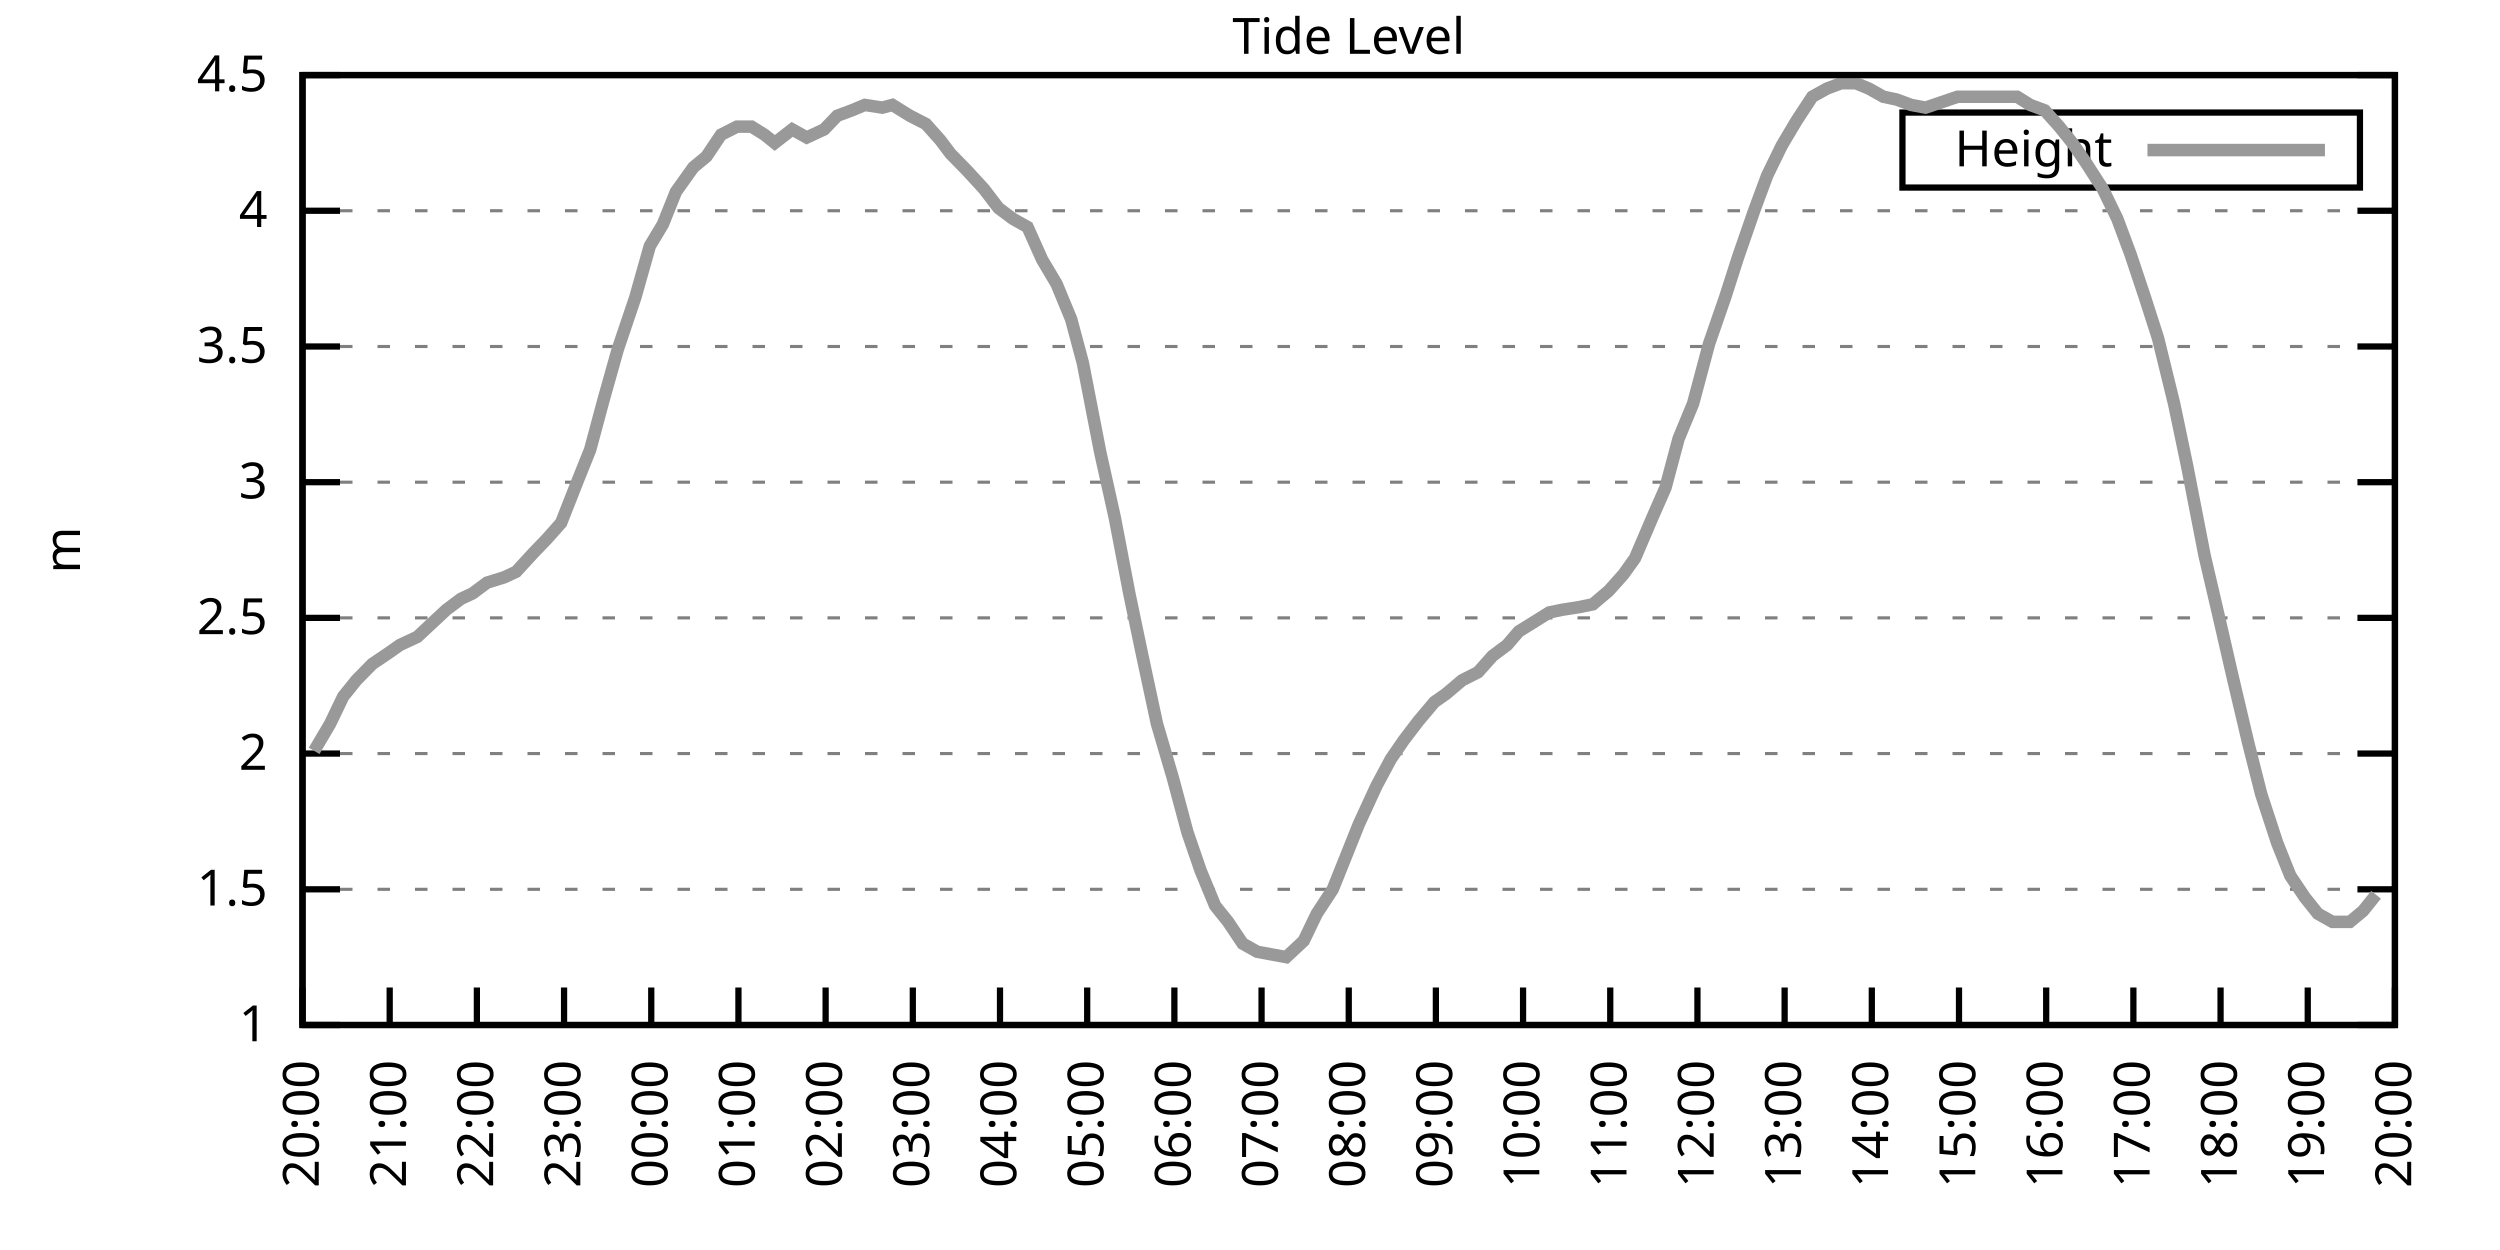
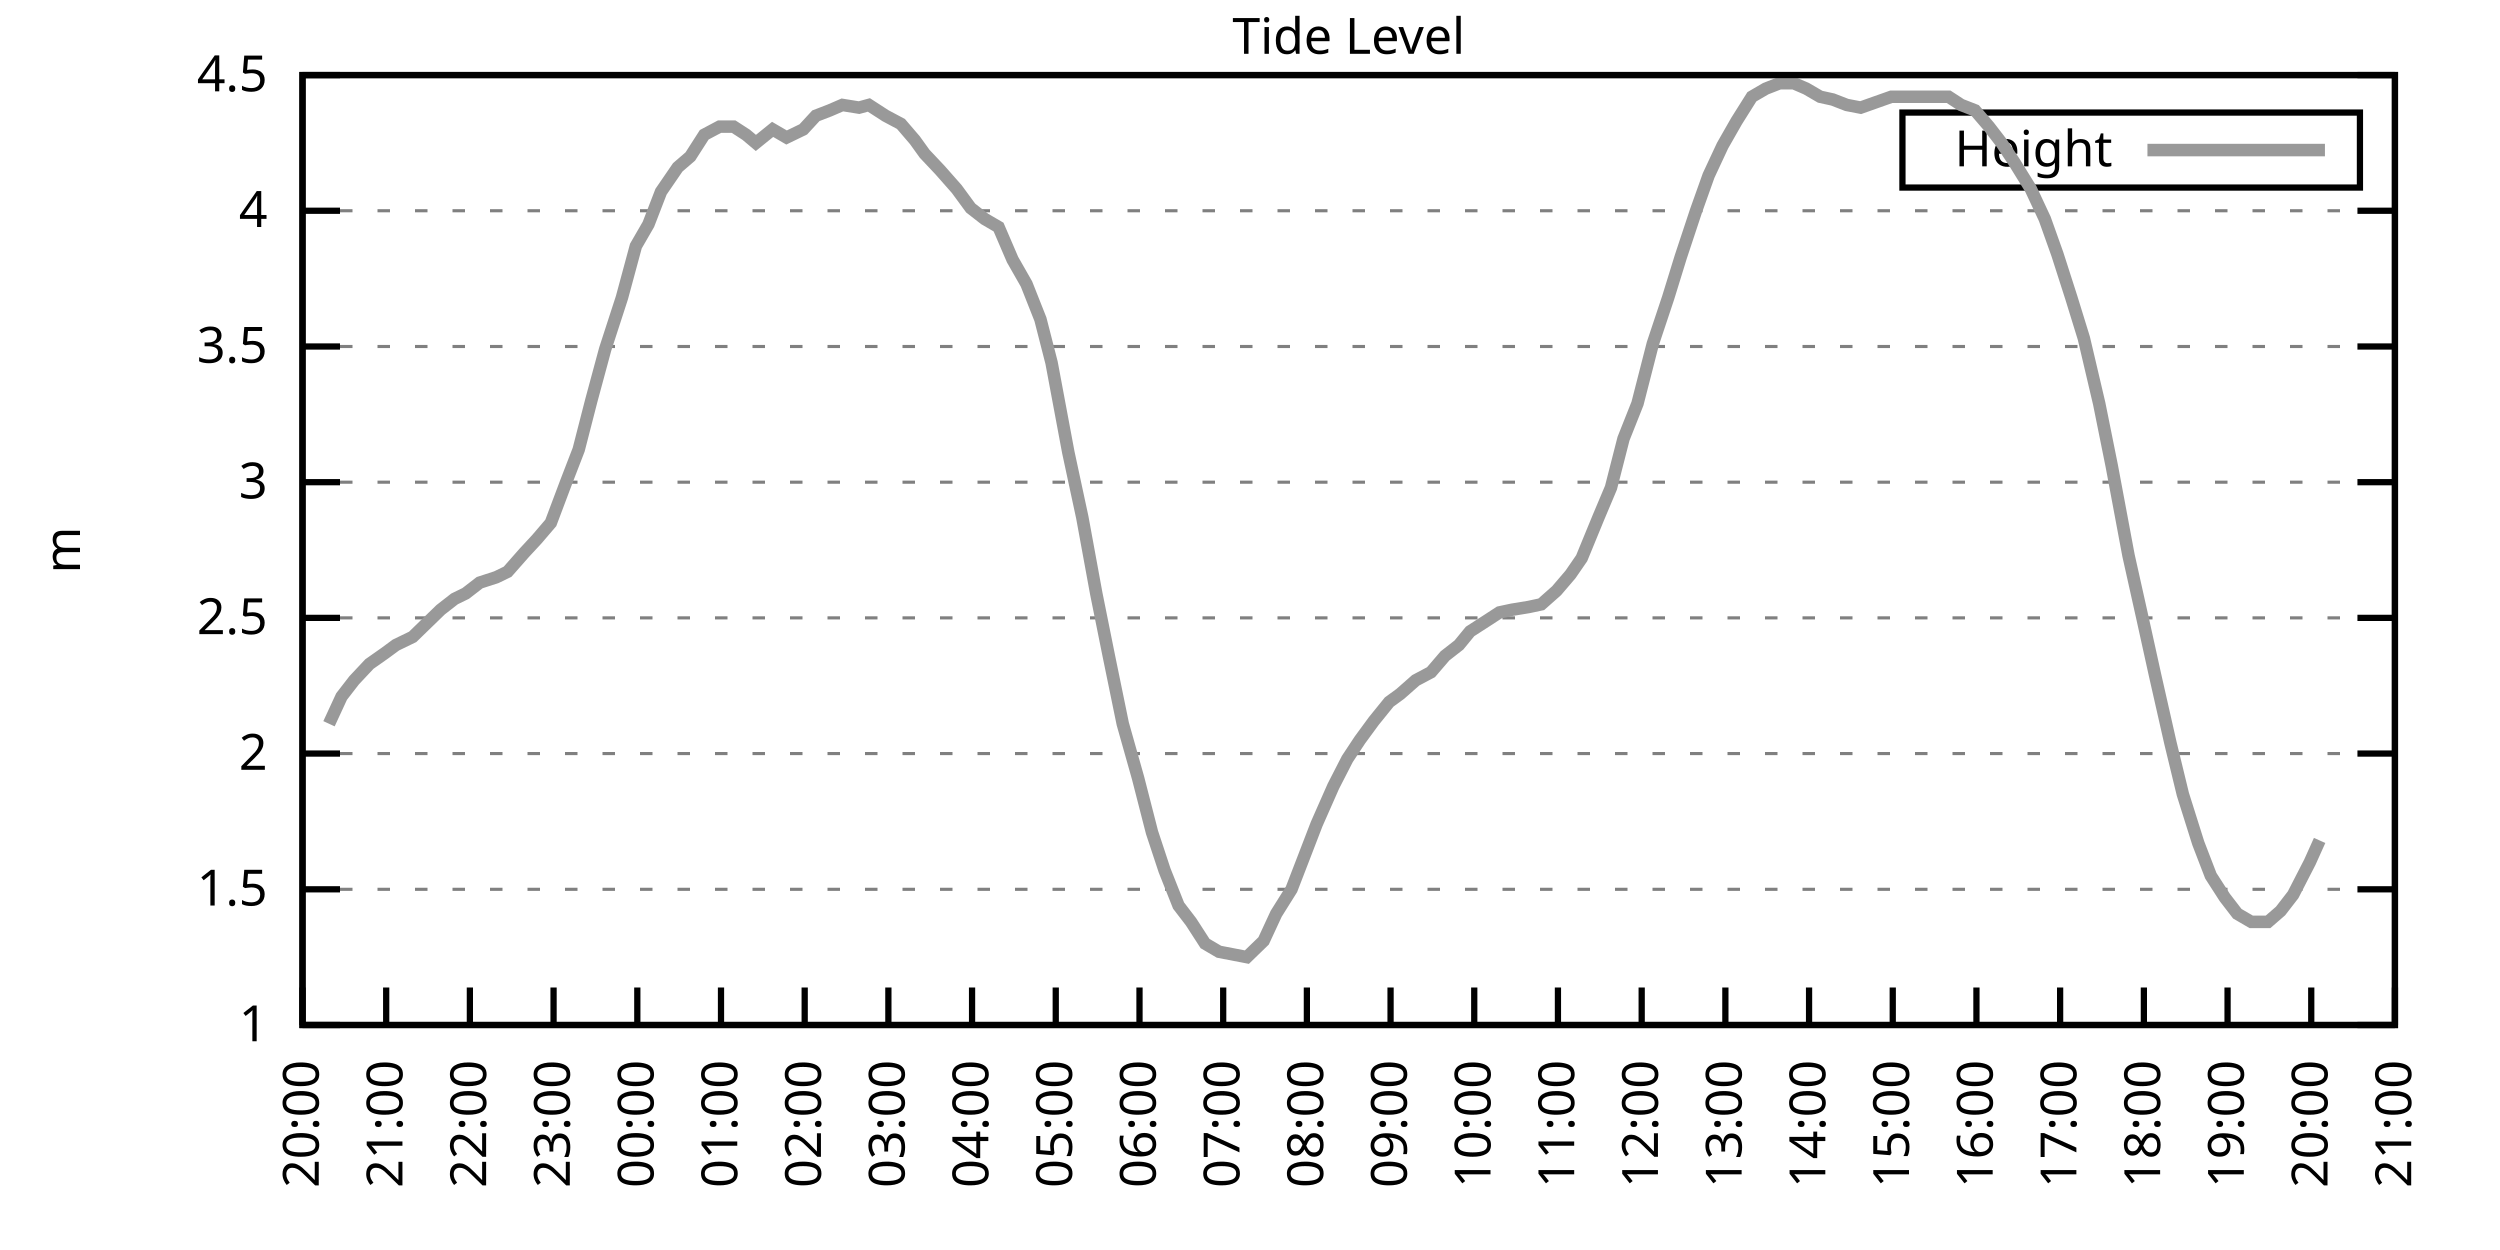
<svg xmlns="http://www.w3.org/2000/svg" xmlns:xlink="http://www.w3.org/1999/xlink" width="400" height="200" viewBox="0 0 400 200">
  <g id="gnuplot_canvas">
    <rect x="0" y="0" width="400" height="200" fill="none" />
    <defs>
      <circle id="gpDot" r="0.5" stroke-width="0.5" stroke="currentColor" />
      <path id="gpPt0" stroke-width="0.333" stroke="currentColor" d="M-1,0 h2 M0,-1 v2" />
      <path id="gpPt1" stroke-width="0.333" stroke="currentColor" d="M-1,-1 L1,1 M1,-1 L-1,1" />
      <path id="gpPt2" stroke-width="0.333" stroke="currentColor" d="M-1,0 L1,0 M0,-1 L0,1 M-1,-1 L1,1 M-1,1 L1,-1" />
      <rect id="gpPt3" stroke-width="0.333" stroke="currentColor" x="-1" y="-1" width="2" height="2" />
      <rect id="gpPt4" stroke-width="0.333" stroke="currentColor" fill="currentColor" x="-1" y="-1" width="2" height="2" />
      <circle id="gpPt5" stroke-width="0.333" stroke="currentColor" cx="0" cy="0" r="1" />
      <use xlink:href="#gpPt5" id="gpPt6" fill="currentColor" stroke="none" />
      <path id="gpPt7" stroke-width="0.333" stroke="currentColor" d="M0,-1.33 L-1.33,0.67 L1.33,0.67 z" />
      <use xlink:href="#gpPt7" id="gpPt8" fill="currentColor" stroke="none" />
      <use xlink:href="#gpPt7" id="gpPt9" stroke="currentColor" transform="rotate(180)" />
      <use xlink:href="#gpPt9" id="gpPt10" fill="currentColor" stroke="none" />
      <use xlink:href="#gpPt3" id="gpPt11" stroke="currentColor" transform="rotate(45)" />
      <use xlink:href="#gpPt11" id="gpPt12" fill="currentColor" stroke="none" />
      <path id="gpPt13" stroke-width="0.333" stroke="currentColor" d="M0,1.330 L1.265,0.411 L0.782,-1.067 L-0.782,-1.076 L-1.265,0.411 z" />
      <use xlink:href="#gpPt13" id="gpPt14" fill="currentColor" stroke="none" />
      <filter id="textbox" filterUnits="objectBoundingBox" x="0" y="0" height="1" width="1">
        <feFlood flood-color="white" flood-opacity="1" result="bgnd" />
        <feComposite in="SourceGraphic" in2="bgnd" operator="atop" />
      </filter>
      <filter id="greybox" filterUnits="objectBoundingBox" x="0" y="0" height="1" width="1">
        <feFlood flood-color="lightgrey" flood-opacity="1" result="grey" />
        <feComposite in="SourceGraphic" in2="grey" operator="atop" />
      </filter>
    </defs>
    <g fill="none" color="white" stroke="currentColor" stroke-width="1.00" stroke-linecap="butt" stroke-linejoin="miter">
</g>
    <g fill="none" color="black" stroke="currentColor" stroke-width="1.00" stroke-linecap="butt" stroke-linejoin="miter">
      <g stroke="none" shape-rendering="crispEdges">
        <polygon fill="rgb(255, 255, 255)" points="48.40,164.00 383.18,164.00 383.18,12.02 48.40,12.02 " />
      </g>
    </g>
    <g fill="none" color="black" stroke="currentColor" stroke-width="1.00" stroke-linecap="butt" stroke-linejoin="miter">
</g>
    <g fill="none" color="black" stroke="black" stroke-width="0.50" stroke-linecap="butt" stroke-linejoin="miter">
</g>
    <g fill="none" color="gray" stroke="currentColor" stroke-width="0.50" stroke-linecap="butt" stroke-linejoin="miter">
      <path stroke="gray" stroke-dasharray="2,4" class="gridline" d="M48.40,164.00 L383.19,164.00  " />
    </g>
    <g fill="none" color="gray" stroke="gray" stroke-width="1.00" stroke-linecap="butt" stroke-linejoin="miter">
</g>
    <g fill="none" color="black" stroke="currentColor" stroke-width="1.00" stroke-linecap="butt" stroke-linejoin="miter">
      <path stroke="black" d="M48.40,164.00 L54.40,164.00 M383.19,164.00 L377.19,164.00  " />
      <g transform="translate(42.80,166.60)" stroke="none" fill="black" font-family="Sans" font-size="8.00" text-anchor="end">
        <text>
          <tspan font-family="Sans"> 1</tspan>
        </text>
      </g>
    </g>
    <g fill="none" color="black" stroke="currentColor" stroke-width="1.00" stroke-linecap="butt" stroke-linejoin="miter">
</g>
    <g fill="none" color="black" stroke="black" stroke-width="0.50" stroke-linecap="butt" stroke-linejoin="miter">
</g>
    <g fill="none" color="gray" stroke="currentColor" stroke-width="0.50" stroke-linecap="butt" stroke-linejoin="miter">
      <path stroke="gray" stroke-dasharray="2,4" class="gridline" d="M48.40,142.29 L383.19,142.29  " />
    </g>
    <g fill="none" color="gray" stroke="gray" stroke-width="1.00" stroke-linecap="butt" stroke-linejoin="miter">
</g>
    <g fill="none" color="black" stroke="currentColor" stroke-width="1.00" stroke-linecap="butt" stroke-linejoin="miter">
      <path stroke="black" d="M48.40,142.29 L54.40,142.29 M383.19,142.29 L377.19,142.29  " />
      <g transform="translate(42.80,144.89)" stroke="none" fill="black" font-family="Sans" font-size="8.00" text-anchor="end">
        <text>
          <tspan font-family="Sans"> 1.5</tspan>
        </text>
      </g>
    </g>
    <g fill="none" color="black" stroke="currentColor" stroke-width="1.00" stroke-linecap="butt" stroke-linejoin="miter">
</g>
    <g fill="none" color="black" stroke="black" stroke-width="0.50" stroke-linecap="butt" stroke-linejoin="miter">
</g>
    <g fill="none" color="gray" stroke="currentColor" stroke-width="0.50" stroke-linecap="butt" stroke-linejoin="miter">
      <path stroke="gray" stroke-dasharray="2,4" class="gridline" d="M48.40,120.57 L383.19,120.57  " />
    </g>
    <g fill="none" color="gray" stroke="gray" stroke-width="1.00" stroke-linecap="butt" stroke-linejoin="miter">
</g>
    <g fill="none" color="black" stroke="currentColor" stroke-width="1.00" stroke-linecap="butt" stroke-linejoin="miter">
      <path stroke="black" d="M48.40,120.57 L54.40,120.57 M383.19,120.57 L377.19,120.57  " />
      <g transform="translate(42.80,123.17)" stroke="none" fill="black" font-family="Sans" font-size="8.00" text-anchor="end">
        <text>
          <tspan font-family="Sans"> 2</tspan>
        </text>
      </g>
    </g>
    <g fill="none" color="black" stroke="currentColor" stroke-width="1.00" stroke-linecap="butt" stroke-linejoin="miter">
</g>
    <g fill="none" color="black" stroke="black" stroke-width="0.50" stroke-linecap="butt" stroke-linejoin="miter">
</g>
    <g fill="none" color="gray" stroke="currentColor" stroke-width="0.50" stroke-linecap="butt" stroke-linejoin="miter">
      <path stroke="gray" stroke-dasharray="2,4" class="gridline" d="M48.40,98.86 L383.19,98.86  " />
    </g>
    <g fill="none" color="gray" stroke="gray" stroke-width="1.00" stroke-linecap="butt" stroke-linejoin="miter">
</g>
    <g fill="none" color="black" stroke="currentColor" stroke-width="1.00" stroke-linecap="butt" stroke-linejoin="miter">
      <path stroke="black" d="M48.40,98.86 L54.40,98.86 M383.19,98.86 L377.19,98.86  " />
      <g transform="translate(42.80,101.46)" stroke="none" fill="black" font-family="Sans" font-size="8.00" text-anchor="end">
        <text>
          <tspan font-family="Sans"> 2.5</tspan>
        </text>
      </g>
    </g>
    <g fill="none" color="black" stroke="currentColor" stroke-width="1.00" stroke-linecap="butt" stroke-linejoin="miter">
</g>
    <g fill="none" color="black" stroke="black" stroke-width="0.50" stroke-linecap="butt" stroke-linejoin="miter">
</g>
    <g fill="none" color="gray" stroke="currentColor" stroke-width="0.50" stroke-linecap="butt" stroke-linejoin="miter">
      <path stroke="gray" stroke-dasharray="2,4" class="gridline" d="M48.40,77.15 L383.19,77.15  " />
    </g>
    <g fill="none" color="gray" stroke="gray" stroke-width="1.00" stroke-linecap="butt" stroke-linejoin="miter">
</g>
    <g fill="none" color="black" stroke="currentColor" stroke-width="1.00" stroke-linecap="butt" stroke-linejoin="miter">
      <path stroke="black" d="M48.40,77.15 L54.40,77.15 M383.19,77.15 L377.19,77.15  " />
      <g transform="translate(42.80,79.75)" stroke="none" fill="black" font-family="Sans" font-size="8.00" text-anchor="end">
        <text>
          <tspan font-family="Sans"> 3</tspan>
        </text>
      </g>
    </g>
    <g fill="none" color="black" stroke="currentColor" stroke-width="1.00" stroke-linecap="butt" stroke-linejoin="miter">
</g>
    <g fill="none" color="black" stroke="black" stroke-width="0.50" stroke-linecap="butt" stroke-linejoin="miter">
</g>
    <g fill="none" color="gray" stroke="currentColor" stroke-width="0.50" stroke-linecap="butt" stroke-linejoin="miter">
      <path stroke="gray" stroke-dasharray="2,4" class="gridline" d="M48.40,55.44 L383.19,55.44  " />
    </g>
    <g fill="none" color="gray" stroke="gray" stroke-width="1.00" stroke-linecap="butt" stroke-linejoin="miter">
</g>
    <g fill="none" color="black" stroke="currentColor" stroke-width="1.00" stroke-linecap="butt" stroke-linejoin="miter">
      <path stroke="black" d="M48.40,55.44 L54.40,55.44 M383.19,55.44 L377.19,55.44  " />
      <g transform="translate(42.80,58.04)" stroke="none" fill="black" font-family="Sans" font-size="8.00" text-anchor="end">
        <text>
          <tspan font-family="Sans"> 3.5</tspan>
        </text>
      </g>
    </g>
    <g fill="none" color="black" stroke="currentColor" stroke-width="1.00" stroke-linecap="butt" stroke-linejoin="miter">
</g>
    <g fill="none" color="black" stroke="black" stroke-width="0.50" stroke-linecap="butt" stroke-linejoin="miter">
</g>
    <g fill="none" color="gray" stroke="currentColor" stroke-width="0.50" stroke-linecap="butt" stroke-linejoin="miter">
      <path stroke="gray" stroke-dasharray="2,4" class="gridline" d="M48.40,33.72 L383.19,33.72  " />
    </g>
    <g fill="none" color="gray" stroke="gray" stroke-width="1.00" stroke-linecap="butt" stroke-linejoin="miter">
</g>
    <g fill="none" color="black" stroke="currentColor" stroke-width="1.00" stroke-linecap="butt" stroke-linejoin="miter">
      <path stroke="black" d="M48.40,33.72 L54.40,33.72 M383.19,33.72 L377.19,33.72  " />
      <g transform="translate(42.80,36.32)" stroke="none" fill="black" font-family="Sans" font-size="8.00" text-anchor="end">
        <text>
          <tspan font-family="Sans"> 4</tspan>
        </text>
      </g>
    </g>
    <g fill="none" color="black" stroke="currentColor" stroke-width="1.00" stroke-linecap="butt" stroke-linejoin="miter">
</g>
    <g fill="none" color="black" stroke="black" stroke-width="0.50" stroke-linecap="butt" stroke-linejoin="miter">
</g>
    <g fill="none" color="gray" stroke="currentColor" stroke-width="0.50" stroke-linecap="butt" stroke-linejoin="miter">
      <path stroke="gray" stroke-dasharray="2,4" class="gridline" d="M48.40,12.01 L383.19,12.01  " />
    </g>
    <g fill="none" color="gray" stroke="gray" stroke-width="1.00" stroke-linecap="butt" stroke-linejoin="miter">
</g>
    <g fill="none" color="black" stroke="currentColor" stroke-width="1.00" stroke-linecap="butt" stroke-linejoin="miter">
      <path stroke="black" d="M48.40,12.01 L54.40,12.01 M383.19,12.01 L377.19,12.01  " />
      <g transform="translate(42.80,14.61)" stroke="none" fill="black" font-family="Sans" font-size="8.00" text-anchor="end">
        <text>
          <tspan font-family="Sans"> 4.5</tspan>
        </text>
      </g>
    </g>
    <g fill="none" color="black" stroke="currentColor" stroke-width="1.00" stroke-linecap="butt" stroke-linejoin="miter">
      <path stroke="black" d="M48.40,164.00 L48.40,158.00  " />
      <g transform="translate(51.00,169.60) rotate(270.00)" stroke="none" fill="black" font-family="Sans" font-size="8.00" text-anchor="end">
        <text>
          <tspan font-family="Sans">20:00</tspan>
        </text>
      </g>
    </g>
    <g fill="none" color="black" stroke="currentColor" stroke-width="1.00" stroke-linecap="butt" stroke-linejoin="miter">
-       <path stroke="black" d="M62.35,164.00 L62.35,158.00  " />
-       <g transform="translate(64.95,169.60) rotate(270.00)" stroke="none" fill="black" font-family="Sans" font-size="8.00" text-anchor="end">
+       <path stroke="black" d="M61.79,164.00 L61.79,158.00  " />
+       <g transform="translate(64.39,169.60) rotate(270.00)" stroke="none" fill="black" font-family="Sans" font-size="8.00" text-anchor="end">
        <text>
          <tspan font-family="Sans">21:00</tspan>
        </text>
      </g>
    </g>
    <g fill="none" color="black" stroke="currentColor" stroke-width="1.00" stroke-linecap="butt" stroke-linejoin="miter">
-       <path stroke="black" d="M76.30,164.00 L76.30,158.00  " />
-       <g transform="translate(78.90,169.60) rotate(270.00)" stroke="none" fill="black" font-family="Sans" font-size="8.00" text-anchor="end">
+       <path stroke="black" d="M75.18,164.00 L75.18,158.00  " />
+       <g transform="translate(77.78,169.60) rotate(270.00)" stroke="none" fill="black" font-family="Sans" font-size="8.00" text-anchor="end">
        <text>
          <tspan font-family="Sans">22:00</tspan>
        </text>
      </g>
    </g>
    <g fill="none" color="black" stroke="currentColor" stroke-width="1.00" stroke-linecap="butt" stroke-linejoin="miter">
-       <path stroke="black" d="M90.25,164.00 L90.25,158.00  " />
-       <g transform="translate(92.85,169.60) rotate(270.00)" stroke="none" fill="black" font-family="Sans" font-size="8.00" text-anchor="end">
+       <path stroke="black" d="M88.57,164.00 L88.57,158.00  " />
+       <g transform="translate(91.17,169.60) rotate(270.00)" stroke="none" fill="black" font-family="Sans" font-size="8.00" text-anchor="end">
        <text>
          <tspan font-family="Sans">23:00</tspan>
        </text>
      </g>
    </g>
    <g fill="none" color="black" stroke="currentColor" stroke-width="1.00" stroke-linecap="butt" stroke-linejoin="miter">
-       <path stroke="black" d="M104.20,164.00 L104.20,158.00  " />
-       <g transform="translate(106.80,169.60) rotate(270.00)" stroke="none" fill="black" font-family="Sans" font-size="8.00" text-anchor="end">
+       <path stroke="black" d="M101.97,164.00 L101.97,158.00  " />
+       <g transform="translate(104.57,169.60) rotate(270.00)" stroke="none" fill="black" font-family="Sans" font-size="8.00" text-anchor="end">
        <text>
          <tspan font-family="Sans">00:00</tspan>
        </text>
      </g>
    </g>
    <g fill="none" color="black" stroke="currentColor" stroke-width="1.00" stroke-linecap="butt" stroke-linejoin="miter">
-       <path stroke="black" d="M118.15,164.00 L118.15,158.00  " />
-       <g transform="translate(120.75,169.60) rotate(270.00)" stroke="none" fill="black" font-family="Sans" font-size="8.00" text-anchor="end">
+       <path stroke="black" d="M115.36,164.00 L115.36,158.00  " />
+       <g transform="translate(117.96,169.60) rotate(270.00)" stroke="none" fill="black" font-family="Sans" font-size="8.00" text-anchor="end">
        <text>
          <tspan font-family="Sans">01:00</tspan>
        </text>
      </g>
    </g>
    <g fill="none" color="black" stroke="currentColor" stroke-width="1.00" stroke-linecap="butt" stroke-linejoin="miter">
-       <path stroke="black" d="M132.10,164.00 L132.10,158.00  " />
-       <g transform="translate(134.70,169.60) rotate(270.00)" stroke="none" fill="black" font-family="Sans" font-size="8.00" text-anchor="end">
+       <path stroke="black" d="M128.75,164.00 L128.75,158.00  " />
+       <g transform="translate(131.35,169.60) rotate(270.00)" stroke="none" fill="black" font-family="Sans" font-size="8.00" text-anchor="end">
        <text>
          <tspan font-family="Sans">02:00</tspan>
        </text>
      </g>
    </g>
    <g fill="none" color="black" stroke="currentColor" stroke-width="1.00" stroke-linecap="butt" stroke-linejoin="miter">
-       <path stroke="black" d="M146.05,164.00 L146.05,158.00  " />
-       <g transform="translate(148.65,169.60) rotate(270.00)" stroke="none" fill="black" font-family="Sans" font-size="8.00" text-anchor="end">
+       <path stroke="black" d="M142.14,164.00 L142.14,158.00  " />
+       <g transform="translate(144.74,169.60) rotate(270.00)" stroke="none" fill="black" font-family="Sans" font-size="8.00" text-anchor="end">
        <text>
          <tspan font-family="Sans">03:00</tspan>
        </text>
      </g>
    </g>
    <g fill="none" color="black" stroke="currentColor" stroke-width="1.00" stroke-linecap="butt" stroke-linejoin="miter">
-       <path stroke="black" d="M160.00,164.00 L160.00,158.00  " />
-       <g transform="translate(162.60,169.60) rotate(270.00)" stroke="none" fill="black" font-family="Sans" font-size="8.00" text-anchor="end">
+       <path stroke="black" d="M155.53,164.00 L155.53,158.00  " />
+       <g transform="translate(158.13,169.60) rotate(270.00)" stroke="none" fill="black" font-family="Sans" font-size="8.00" text-anchor="end">
        <text>
          <tspan font-family="Sans">04:00</tspan>
        </text>
      </g>
    </g>
    <g fill="none" color="black" stroke="currentColor" stroke-width="1.00" stroke-linecap="butt" stroke-linejoin="miter">
-       <path stroke="black" d="M173.95,164.00 L173.95,158.00  " />
-       <g transform="translate(176.55,169.60) rotate(270.00)" stroke="none" fill="black" font-family="Sans" font-size="8.00" text-anchor="end">
+       <path stroke="black" d="M168.92,164.00 L168.92,158.00  " />
+       <g transform="translate(171.52,169.60) rotate(270.00)" stroke="none" fill="black" font-family="Sans" font-size="8.00" text-anchor="end">
        <text>
          <tspan font-family="Sans">05:00</tspan>
        </text>
      </g>
    </g>
    <g fill="none" color="black" stroke="currentColor" stroke-width="1.00" stroke-linecap="butt" stroke-linejoin="miter">
-       <path stroke="black" d="M187.90,164.00 L187.90,158.00  " />
-       <g transform="translate(190.50,169.60) rotate(270.00)" stroke="none" fill="black" font-family="Sans" font-size="8.00" text-anchor="end">
+       <path stroke="black" d="M182.32,164.00 L182.32,158.00  " />
+       <g transform="translate(184.92,169.60) rotate(270.00)" stroke="none" fill="black" font-family="Sans" font-size="8.00" text-anchor="end">
        <text>
          <tspan font-family="Sans">06:00</tspan>
        </text>
      </g>
    </g>
    <g fill="none" color="black" stroke="currentColor" stroke-width="1.00" stroke-linecap="butt" stroke-linejoin="miter">
-       <path stroke="black" d="M201.85,164.00 L201.85,158.00  " />
-       <g transform="translate(204.45,169.60) rotate(270.00)" stroke="none" fill="black" font-family="Sans" font-size="8.00" text-anchor="end">
+       <path stroke="black" d="M195.71,164.00 L195.71,158.00  " />
+       <g transform="translate(198.31,169.60) rotate(270.00)" stroke="none" fill="black" font-family="Sans" font-size="8.00" text-anchor="end">
        <text>
          <tspan font-family="Sans">07:00</tspan>
        </text>
      </g>
    </g>
    <g fill="none" color="black" stroke="currentColor" stroke-width="1.00" stroke-linecap="butt" stroke-linejoin="miter">
-       <path stroke="black" d="M215.80,164.00 L215.80,158.00  " />
-       <g transform="translate(218.40,169.60) rotate(270.00)" stroke="none" fill="black" font-family="Sans" font-size="8.00" text-anchor="end">
+       <path stroke="black" d="M209.10,164.00 L209.10,158.00  " />
+       <g transform="translate(211.70,169.60) rotate(270.00)" stroke="none" fill="black" font-family="Sans" font-size="8.00" text-anchor="end">
        <text>
          <tspan font-family="Sans">08:00</tspan>
        </text>
      </g>
    </g>
    <g fill="none" color="black" stroke="currentColor" stroke-width="1.00" stroke-linecap="butt" stroke-linejoin="miter">
-       <path stroke="black" d="M229.74,164.00 L229.74,158.00  " />
-       <g transform="translate(232.34,169.60) rotate(270.00)" stroke="none" fill="black" font-family="Sans" font-size="8.00" text-anchor="end">
+       <path stroke="black" d="M222.49,164.00 L222.49,158.00  " />
+       <g transform="translate(225.09,169.60) rotate(270.00)" stroke="none" fill="black" font-family="Sans" font-size="8.00" text-anchor="end">
        <text>
          <tspan font-family="Sans">09:00</tspan>
        </text>
      </g>
    </g>
    <g fill="none" color="black" stroke="currentColor" stroke-width="1.00" stroke-linecap="butt" stroke-linejoin="miter">
-       <path stroke="black" d="M243.69,164.00 L243.69,158.00  " />
-       <g transform="translate(246.29,169.60) rotate(270.00)" stroke="none" fill="black" font-family="Sans" font-size="8.00" text-anchor="end">
+       <path stroke="black" d="M235.88,164.00 L235.88,158.00  " />
+       <g transform="translate(238.48,169.60) rotate(270.00)" stroke="none" fill="black" font-family="Sans" font-size="8.00" text-anchor="end">
        <text>
          <tspan font-family="Sans">10:00</tspan>
        </text>
      </g>
    </g>
    <g fill="none" color="black" stroke="currentColor" stroke-width="1.00" stroke-linecap="butt" stroke-linejoin="miter">
-       <path stroke="black" d="M257.64,164.00 L257.64,158.00  " />
-       <g transform="translate(260.24,169.60) rotate(270.00)" stroke="none" fill="black" font-family="Sans" font-size="8.00" text-anchor="end">
+       <path stroke="black" d="M249.27,164.00 L249.27,158.00  " />
+       <g transform="translate(251.87,169.60) rotate(270.00)" stroke="none" fill="black" font-family="Sans" font-size="8.00" text-anchor="end">
        <text>
          <tspan font-family="Sans">11:00</tspan>
        </text>
      </g>
    </g>
    <g fill="none" color="black" stroke="currentColor" stroke-width="1.00" stroke-linecap="butt" stroke-linejoin="miter">
-       <path stroke="black" d="M271.59,164.00 L271.59,158.00  " />
-       <g transform="translate(274.19,169.60) rotate(270.00)" stroke="none" fill="black" font-family="Sans" font-size="8.00" text-anchor="end">
+       <path stroke="black" d="M262.67,164.00 L262.67,158.00  " />
+       <g transform="translate(265.27,169.60) rotate(270.00)" stroke="none" fill="black" font-family="Sans" font-size="8.00" text-anchor="end">
        <text>
          <tspan font-family="Sans">12:00</tspan>
        </text>
      </g>
    </g>
    <g fill="none" color="black" stroke="currentColor" stroke-width="1.00" stroke-linecap="butt" stroke-linejoin="miter">
-       <path stroke="black" d="M285.54,164.00 L285.54,158.00  " />
-       <g transform="translate(288.14,169.60) rotate(270.00)" stroke="none" fill="black" font-family="Sans" font-size="8.00" text-anchor="end">
+       <path stroke="black" d="M276.06,164.00 L276.06,158.00  " />
+       <g transform="translate(278.66,169.60) rotate(270.00)" stroke="none" fill="black" font-family="Sans" font-size="8.00" text-anchor="end">
        <text>
          <tspan font-family="Sans">13:00</tspan>
        </text>
      </g>
    </g>
    <g fill="none" color="black" stroke="currentColor" stroke-width="1.00" stroke-linecap="butt" stroke-linejoin="miter">
-       <path stroke="black" d="M299.49,164.00 L299.49,158.00  " />
-       <g transform="translate(302.09,169.60) rotate(270.00)" stroke="none" fill="black" font-family="Sans" font-size="8.00" text-anchor="end">
+       <path stroke="black" d="M289.45,164.00 L289.45,158.00  " />
+       <g transform="translate(292.05,169.60) rotate(270.00)" stroke="none" fill="black" font-family="Sans" font-size="8.00" text-anchor="end">
        <text>
          <tspan font-family="Sans">14:00</tspan>
        </text>
      </g>
    </g>
    <g fill="none" color="black" stroke="currentColor" stroke-width="1.00" stroke-linecap="butt" stroke-linejoin="miter">
-       <path stroke="black" d="M313.44,164.00 L313.44,158.00  " />
-       <g transform="translate(316.04,169.60) rotate(270.00)" stroke="none" fill="black" font-family="Sans" font-size="8.00" text-anchor="end">
+       <path stroke="black" d="M302.84,164.00 L302.84,158.00  " />
+       <g transform="translate(305.44,169.60) rotate(270.00)" stroke="none" fill="black" font-family="Sans" font-size="8.00" text-anchor="end">
        <text>
          <tspan font-family="Sans">15:00</tspan>
        </text>
      </g>
    </g>
    <g fill="none" color="black" stroke="currentColor" stroke-width="1.00" stroke-linecap="butt" stroke-linejoin="miter">
-       <path stroke="black" d="M327.39,164.00 L327.39,158.00  " />
-       <g transform="translate(329.99,169.60) rotate(270.00)" stroke="none" fill="black" font-family="Sans" font-size="8.00" text-anchor="end">
+       <path stroke="black" d="M316.23,164.00 L316.23,158.00  " />
+       <g transform="translate(318.83,169.60) rotate(270.00)" stroke="none" fill="black" font-family="Sans" font-size="8.00" text-anchor="end">
        <text>
          <tspan font-family="Sans">16:00</tspan>
        </text>
      </g>
    </g>
    <g fill="none" color="black" stroke="currentColor" stroke-width="1.00" stroke-linecap="butt" stroke-linejoin="miter">
-       <path stroke="black" d="M341.34,164.00 L341.34,158.00  " />
-       <g transform="translate(343.94,169.60) rotate(270.00)" stroke="none" fill="black" font-family="Sans" font-size="8.00" text-anchor="end">
+       <path stroke="black" d="M329.62,164.00 L329.62,158.00  " />
+       <g transform="translate(332.22,169.60) rotate(270.00)" stroke="none" fill="black" font-family="Sans" font-size="8.00" text-anchor="end">
        <text>
          <tspan font-family="Sans">17:00</tspan>
        </text>
      </g>
    </g>
    <g fill="none" color="black" stroke="currentColor" stroke-width="1.00" stroke-linecap="butt" stroke-linejoin="miter">
-       <path stroke="black" d="M355.29,164.00 L355.29,158.00  " />
-       <g transform="translate(357.89,169.60) rotate(270.00)" stroke="none" fill="black" font-family="Sans" font-size="8.00" text-anchor="end">
+       <path stroke="black" d="M343.02,164.00 L343.02,158.00  " />
+       <g transform="translate(345.62,169.60) rotate(270.00)" stroke="none" fill="black" font-family="Sans" font-size="8.00" text-anchor="end">
        <text>
          <tspan font-family="Sans">18:00</tspan>
        </text>
      </g>
    </g>
    <g fill="none" color="black" stroke="currentColor" stroke-width="1.00" stroke-linecap="butt" stroke-linejoin="miter">
-       <path stroke="black" d="M369.24,164.00 L369.24,158.00  " />
-       <g transform="translate(371.84,169.60) rotate(270.00)" stroke="none" fill="black" font-family="Sans" font-size="8.00" text-anchor="end">
+       <path stroke="black" d="M356.41,164.00 L356.41,158.00  " />
+       <g transform="translate(359.01,169.60) rotate(270.00)" stroke="none" fill="black" font-family="Sans" font-size="8.00" text-anchor="end">
        <text>
          <tspan font-family="Sans">19:00</tspan>
+         </text>
+       </g>
+     </g>
+     <g fill="none" color="black" stroke="currentColor" stroke-width="1.00" stroke-linecap="butt" stroke-linejoin="miter">
+       <path stroke="black" d="M369.80,164.00 L369.80,158.00  " />
+       <g transform="translate(372.40,169.60) rotate(270.00)" stroke="none" fill="black" font-family="Sans" font-size="8.00" text-anchor="end">
+         <text>
+           <tspan font-family="Sans">20:00</tspan>
        </text>
      </g>
    </g>
    <g fill="none" color="black" stroke="currentColor" stroke-width="1.00" stroke-linecap="butt" stroke-linejoin="miter">
      <path stroke="black" d="M383.19,164.00 L383.19,158.00  " />
      <g transform="translate(385.79,169.60) rotate(270.00)" stroke="none" fill="black" font-family="Sans" font-size="8.00" text-anchor="end">
        <text>
-           <tspan font-family="Sans">20:00</tspan>
+           <tspan font-family="Sans">21:00</tspan>
        </text>
      </g>
    </g>
    <g fill="none" color="black" stroke="currentColor" stroke-width="1.00" stroke-linecap="butt" stroke-linejoin="miter">
</g>
    <g fill="none" color="black" stroke="currentColor" stroke-width="1.00" stroke-linecap="butt" stroke-linejoin="miter">
      <path stroke="black" d="M48.40,12.01 L48.40,164.00 L383.19,164.00 L383.19,12.01 L48.40,12.01 Z  " />
    </g>
    <g fill="none" color="black" stroke="currentColor" stroke-width="1.00" stroke-linecap="butt" stroke-linejoin="miter">
</g>
    <g fill="none" color="black" stroke="currentColor" stroke-width="1.00" stroke-linecap="butt" stroke-linejoin="miter">
      <path stroke="black" d="M304.39,30.01 L304.39,18.01 L377.59,18.01 L377.59,30.01 L304.39,30.01 Z  " />
    </g>
    <g id="Tide_level_plot_1">
      <g fill="none" color="white" stroke="black" stroke-width="2.00" stroke-linecap="butt" stroke-linejoin="miter">
</g>
      <g fill="none" color="black" stroke="currentColor" stroke-width="2.00" stroke-linecap="butt" stroke-linejoin="miter">
        <g transform="translate(337.99,26.61)" stroke="none" fill="black" font-family="Sans" font-size="8.00" text-anchor="end">
          <text>
            <tspan font-family="Sans">Height</tspan>
          </text>
        </g>
      </g>
      <g fill="none" color="black" stroke="currentColor" stroke-width="2.00" stroke-linecap="butt" stroke-linejoin="miter">
-         <path stroke="rgb(153, 153, 153)" d="M343.59,24.01 L371.99,24.01 M50.26,120.14 L52.82,115.80 L54.91,111.45 L57.00,108.85 L59.56,106.24 L62.12,104.51   L63.98,103.20 L66.77,101.90 L68.63,100.16 L71.42,97.56 L73.74,95.82 L75.60,94.95 L77.93,93.22 L80.72,92.35   L82.58,91.48 L85.37,88.44 L87.46,86.27 L89.78,83.66 L92.34,77.15 L94.43,71.94 L96.53,64.12 L98.85,55.87   L101.64,47.62 L103.97,39.37 L106.06,35.89 L108.15,30.68 L110.94,26.77 L113.03,25.04 L115.36,21.56 L117.92,20.26   L120.24,20.26 L122.33,21.56 L123.96,22.87 L126.75,20.70 L129.08,22.00 L131.87,20.70 L133.96,18.52 L136.28,17.66   L138.37,16.79 L141.16,17.22 L142.79,16.79 L145.58,18.52 L148.14,19.83 L150.46,22.43 L152.09,24.60 L154.65,27.21   L157.44,30.25 L159.76,33.29 L162.09,35.03 L164.41,36.33 L166.74,41.54 L169.06,45.45 L171.39,51.09 L173.25,58.04   L176.04,72.37 L178.36,82.79 L180.69,94.95 L182.78,104.94 L185.11,115.80 L187.66,124.48 L189.99,133.17 L192.08,139.25   L194.41,144.89 L196.50,147.50 L198.82,150.97 L201.15,152.28 L203.47,152.71 L205.80,153.14 L208.59,150.54 L210.68,146.20   L213.24,142.29 L215.33,137.08 L217.42,131.86 L220.21,125.79 L222.54,121.44 L224.63,118.40 L226.95,115.36 L229.51,112.32   L231.37,111.02 L233.93,108.85 L236.49,107.55 L238.81,104.94 L241.14,103.20 L243.00,101.03 L245.79,99.30 L247.88,97.99   L249.97,97.56 L252.76,97.12 L254.85,96.69 L257.41,94.52 L259.74,91.91 L261.60,89.31 L264.39,82.79 L266.48,78.02   L268.57,70.20 L270.90,64.56 L273.45,55.00 L276.01,47.62 L278.10,41.11 L280.66,33.72 L282.75,28.08 L285.08,23.30   L287.40,19.39 L289.96,15.48 L292.29,14.18 L294.61,13.31 L296.94,13.31 L299.03,14.18 L301.35,15.48 L303.44,15.92   L305.77,16.79 L308.09,17.22 L310.65,16.35 L313.21,15.48 L315.53,15.48 L317.86,15.48 L319.72,15.48 L322.74,15.48   L324.83,16.79 L327.16,17.66 L329.48,20.26 L331.58,22.87 L333.67,25.91 L336.46,30.25 L338.78,35.03 L340.88,40.67   L343.20,47.62 L345.29,54.13 L347.85,64.56 L349.94,74.54 L352.73,88.87 L355.06,98.86 L357.15,107.98 L359.71,118.84   L361.80,127.09 L364.36,134.90 L366.45,140.12 L368.78,143.59 L370.87,146.20 L373.19,147.50 L375.98,147.50 L378.08,145.76   L380.17,143.16  " />
+         <path stroke="rgb(153, 153, 153)" d="M343.59,24.01 L371.99,24.01 M52.64,115.80 L54.65,111.45 L56.66,108.85 L59.11,106.24 L61.57,104.51 L63.35,103.20   L66.03,101.90 L67.82,100.16 L70.50,97.56 L72.73,95.82 L74.51,94.95 L76.75,93.22 L79.42,92.35 L81.21,91.48   L83.89,88.44 L85.90,86.27 L88.13,83.66 L90.58,77.15 L92.59,71.94 L94.60,64.12 L96.83,55.87 L99.51,47.62   L101.74,39.37 L103.75,35.89 L105.76,30.68 L108.44,26.77 L110.45,25.04 L112.68,21.56 L115.13,20.26 L117.37,20.26   L119.38,21.56 L120.94,22.87 L123.62,20.70 L125.85,22.00 L128.53,20.70 L130.54,18.52 L132.77,17.66 L134.78,16.79   L137.45,17.22 L139.02,16.79 L141.69,18.52 L144.15,19.83 L146.38,22.43 L147.94,24.60 L150.40,27.21 L153.08,30.25   L155.31,33.29 L157.54,35.03 L159.77,36.33 L162.01,41.54 L164.24,45.45 L166.47,51.09 L168.25,58.04 L170.93,72.37   L173.17,82.79 L175.40,94.95 L177.41,104.94 L179.64,115.80 L182.09,124.48 L184.32,133.17 L186.33,139.25 L188.57,144.89   L190.57,147.50 L192.81,150.97 L195.04,152.28 L197.27,152.71 L199.50,153.14 L202.18,150.54 L204.19,146.20 L206.64,142.29   L208.65,137.08 L210.66,131.86 L213.34,125.79 L215.57,121.44 L217.58,118.40 L219.81,115.36 L222.27,112.32 L224.05,111.02   L226.51,108.85 L228.96,107.55 L231.20,104.94 L233.43,103.20 L235.21,101.03 L237.89,99.30 L239.90,97.99 L241.91,97.56   L244.59,97.12 L246.60,96.69 L249.05,94.52 L251.28,91.91 L253.07,89.31 L255.75,82.79 L257.76,78.02 L259.76,70.20   L262.00,64.56 L264.45,55.00 L266.91,47.62 L268.92,41.11 L271.37,33.72 L273.38,28.08 L275.61,23.30 L277.84,19.39   L280.30,15.48 L282.53,14.18 L284.76,13.31 L286.99,13.31 L289.00,14.18 L291.23,15.48 L293.24,15.92 L295.48,16.79   L297.71,17.22 L300.16,16.35 L302.62,15.48 L304.85,15.48 L307.08,15.48 L308.87,15.48 L311.77,15.48 L313.78,16.79   L316.01,17.66 L318.24,20.26 L320.25,22.87 L322.26,25.91 L324.94,30.25 L327.17,35.03 L329.18,40.67 L331.41,47.62   L333.42,54.13 L335.87,64.56 L337.88,74.54 L340.56,88.87 L342.79,98.86 L344.80,107.98 L347.26,118.84 L349.26,127.09   L351.72,134.90 L353.73,140.12 L355.96,143.59 L357.97,146.20 L360.20,147.50 L362.88,147.50 L364.89,145.76 L366.90,143.16   L369.58,137.94 L371.14,134.47  " />
      </g>
    </g>
    <g fill="none" color="black" stroke="currentColor" stroke-width="2.00" stroke-linecap="butt" stroke-linejoin="miter">
</g>
    <g fill="none" color="black" stroke="black" stroke-width="1.00" stroke-linecap="butt" stroke-linejoin="miter">
</g>
    <g fill="none" color="black" stroke="currentColor" stroke-width="1.00" stroke-linecap="butt" stroke-linejoin="miter">
      <path stroke="black" d="M48.40,12.01 L48.40,164.00 L383.19,164.00 L383.19,12.01 L48.40,12.01 Z  " />
      <g transform="translate(12.80,88.01) rotate(270.00)" stroke="none" fill="black" font-family="Sans" font-size="8.00" text-anchor="middle">
        <text>
          <tspan font-family="Sans">m</tspan>
        </text>
      </g>
    </g>
    <g fill="none" color="black" stroke="currentColor" stroke-width="1.00" stroke-linecap="butt" stroke-linejoin="miter">
</g>
    <g fill="none" color="black" stroke="currentColor" stroke-width="1.00" stroke-linecap="butt" stroke-linejoin="miter">
      <g transform="translate(215.79,8.61)" stroke="none" fill="black" font-family="Sans" font-size="8.00" text-anchor="middle">
        <text>
          <tspan font-family="Sans">Tide Level</tspan>
        </text>
      </g>
    </g>
    <g fill="none" color="black" stroke="currentColor" stroke-width="1.00" stroke-linecap="butt" stroke-linejoin="miter">
</g>
  </g>
</svg>
